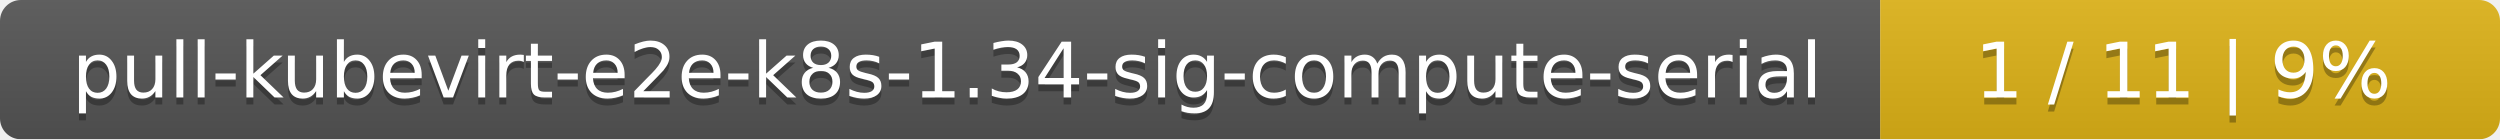
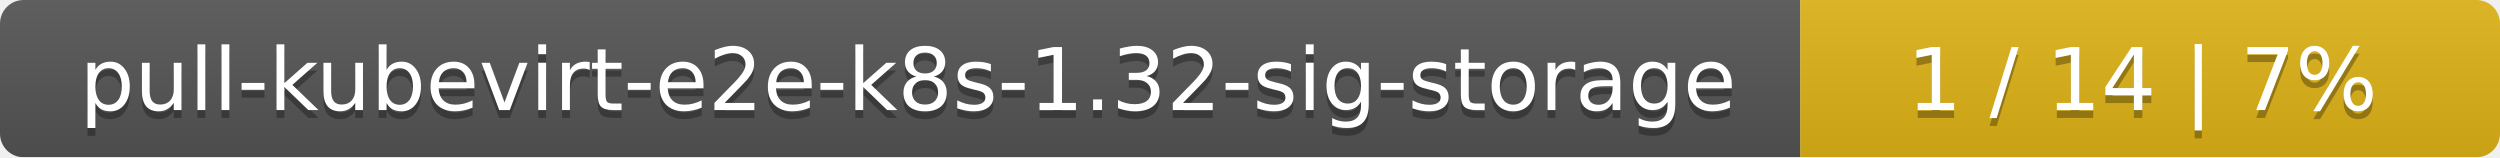
- <svg xmlns="http://www.w3.org/2000/svg" width="359" height="20">
+ <svg xmlns="http://www.w3.org/2000/svg" width="318" height="20">
  <linearGradient id="smooth" x2="0" y2="100%">
    <stop offset="0" stop-color="#bbb" stop-opacity=".1" />
    <stop offset="1" stop-opacity=".1" />
  </linearGradient>
  <mask id="round">
-     <rect width="359" height="20" rx="3" fill="#fff" />
+     <rect width="318" height="20" rx="3" fill="#fff" />
  </mask>
  <g mask="url(#round)">
-     <rect width="270" height="20" fill="#555" />
-     <rect x="270" width="89" height="20" fill="#dfb317" />
-     <rect width="359" height="20" fill="url(#smooth)" />
+     <rect width="229" height="20" fill="#555" />
+     <rect x="229" width="89" height="20" fill="#dfb317" />
+     <rect width="318" height="20" fill="url(#smooth)" />
  </g>
  <g fill="#fff" text-anchor="middle" font-family="DejaVu Sans,Verdana,Geneva,sans-serif" font-size="11">
-     <text x="136" y="15" fill="#010101" fill-opacity=".3">pull-kubevirt-e2e-k8s-1.34-sig-compute-serial</text>
-     <text x="136" y="14">pull-kubevirt-e2e-k8s-1.34-sig-compute-serial</text>
-     <text x="313.5" y="15" fill="#010101" fill-opacity=".3">1 / 11    |    9%</text>
-     <text x="313.5" y="14">1 / 11    |    9%</text>
+     <text x="115.5" y="15" fill="#010101" fill-opacity=".3">pull-kubevirt-e2e-k8s-1.32-sig-storage</text>
+     <text x="115.5" y="14">pull-kubevirt-e2e-k8s-1.32-sig-storage</text>
+     <text x="272.5" y="15" fill="#010101" fill-opacity=".3">1 / 14    |    7%</text>
+     <text x="272.5" y="14">1 / 14    |    7%</text>
  </g>
</svg>
